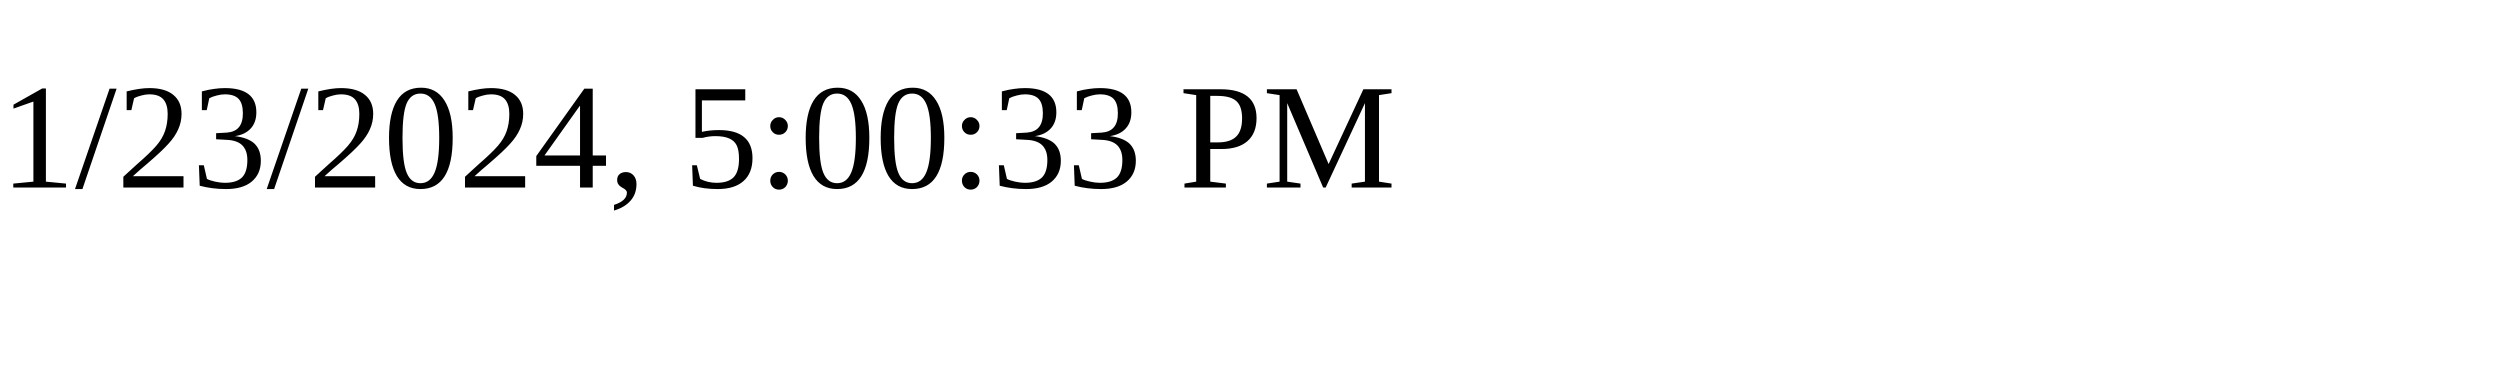
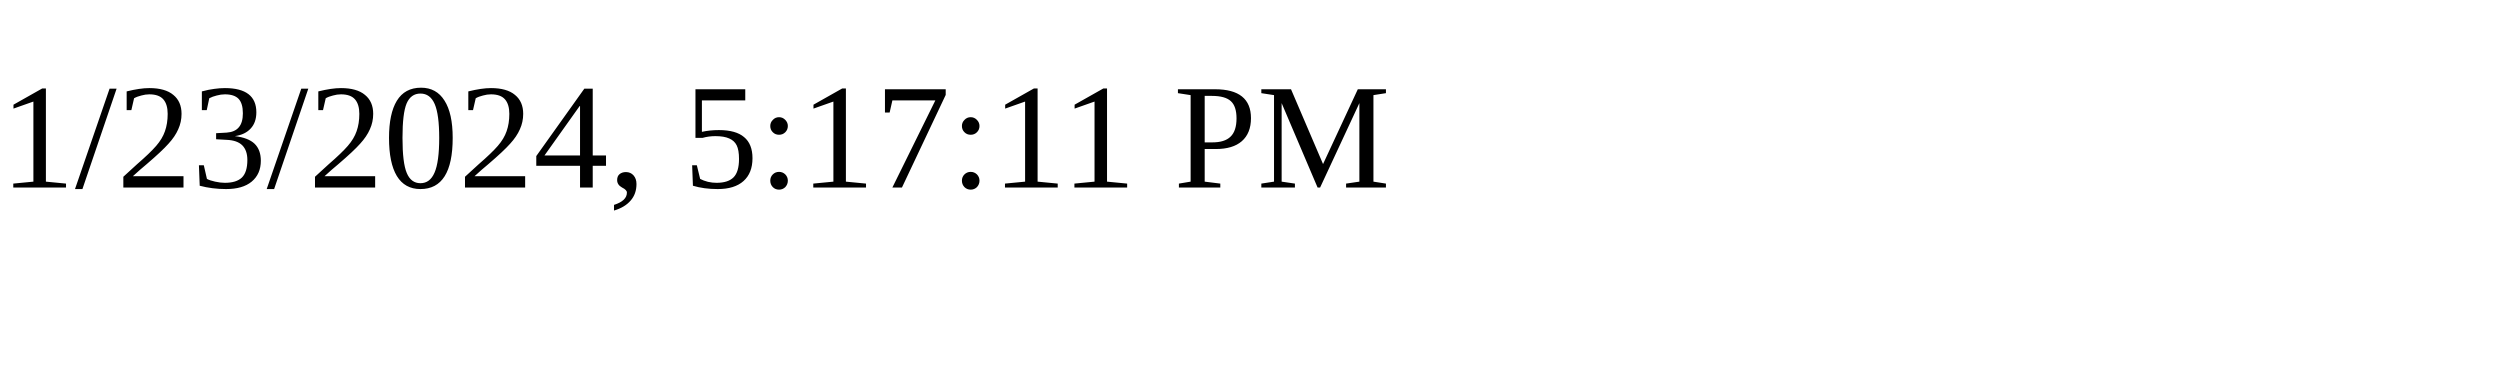
<svg xmlns="http://www.w3.org/2000/svg" height="30" width="200">
-   <text x="0" y="15">1/23/2024, 5:00:33 PM</text>
+   <text x="0" y="15">1/23/2024, 5:17:11 PM</text>
</svg>
